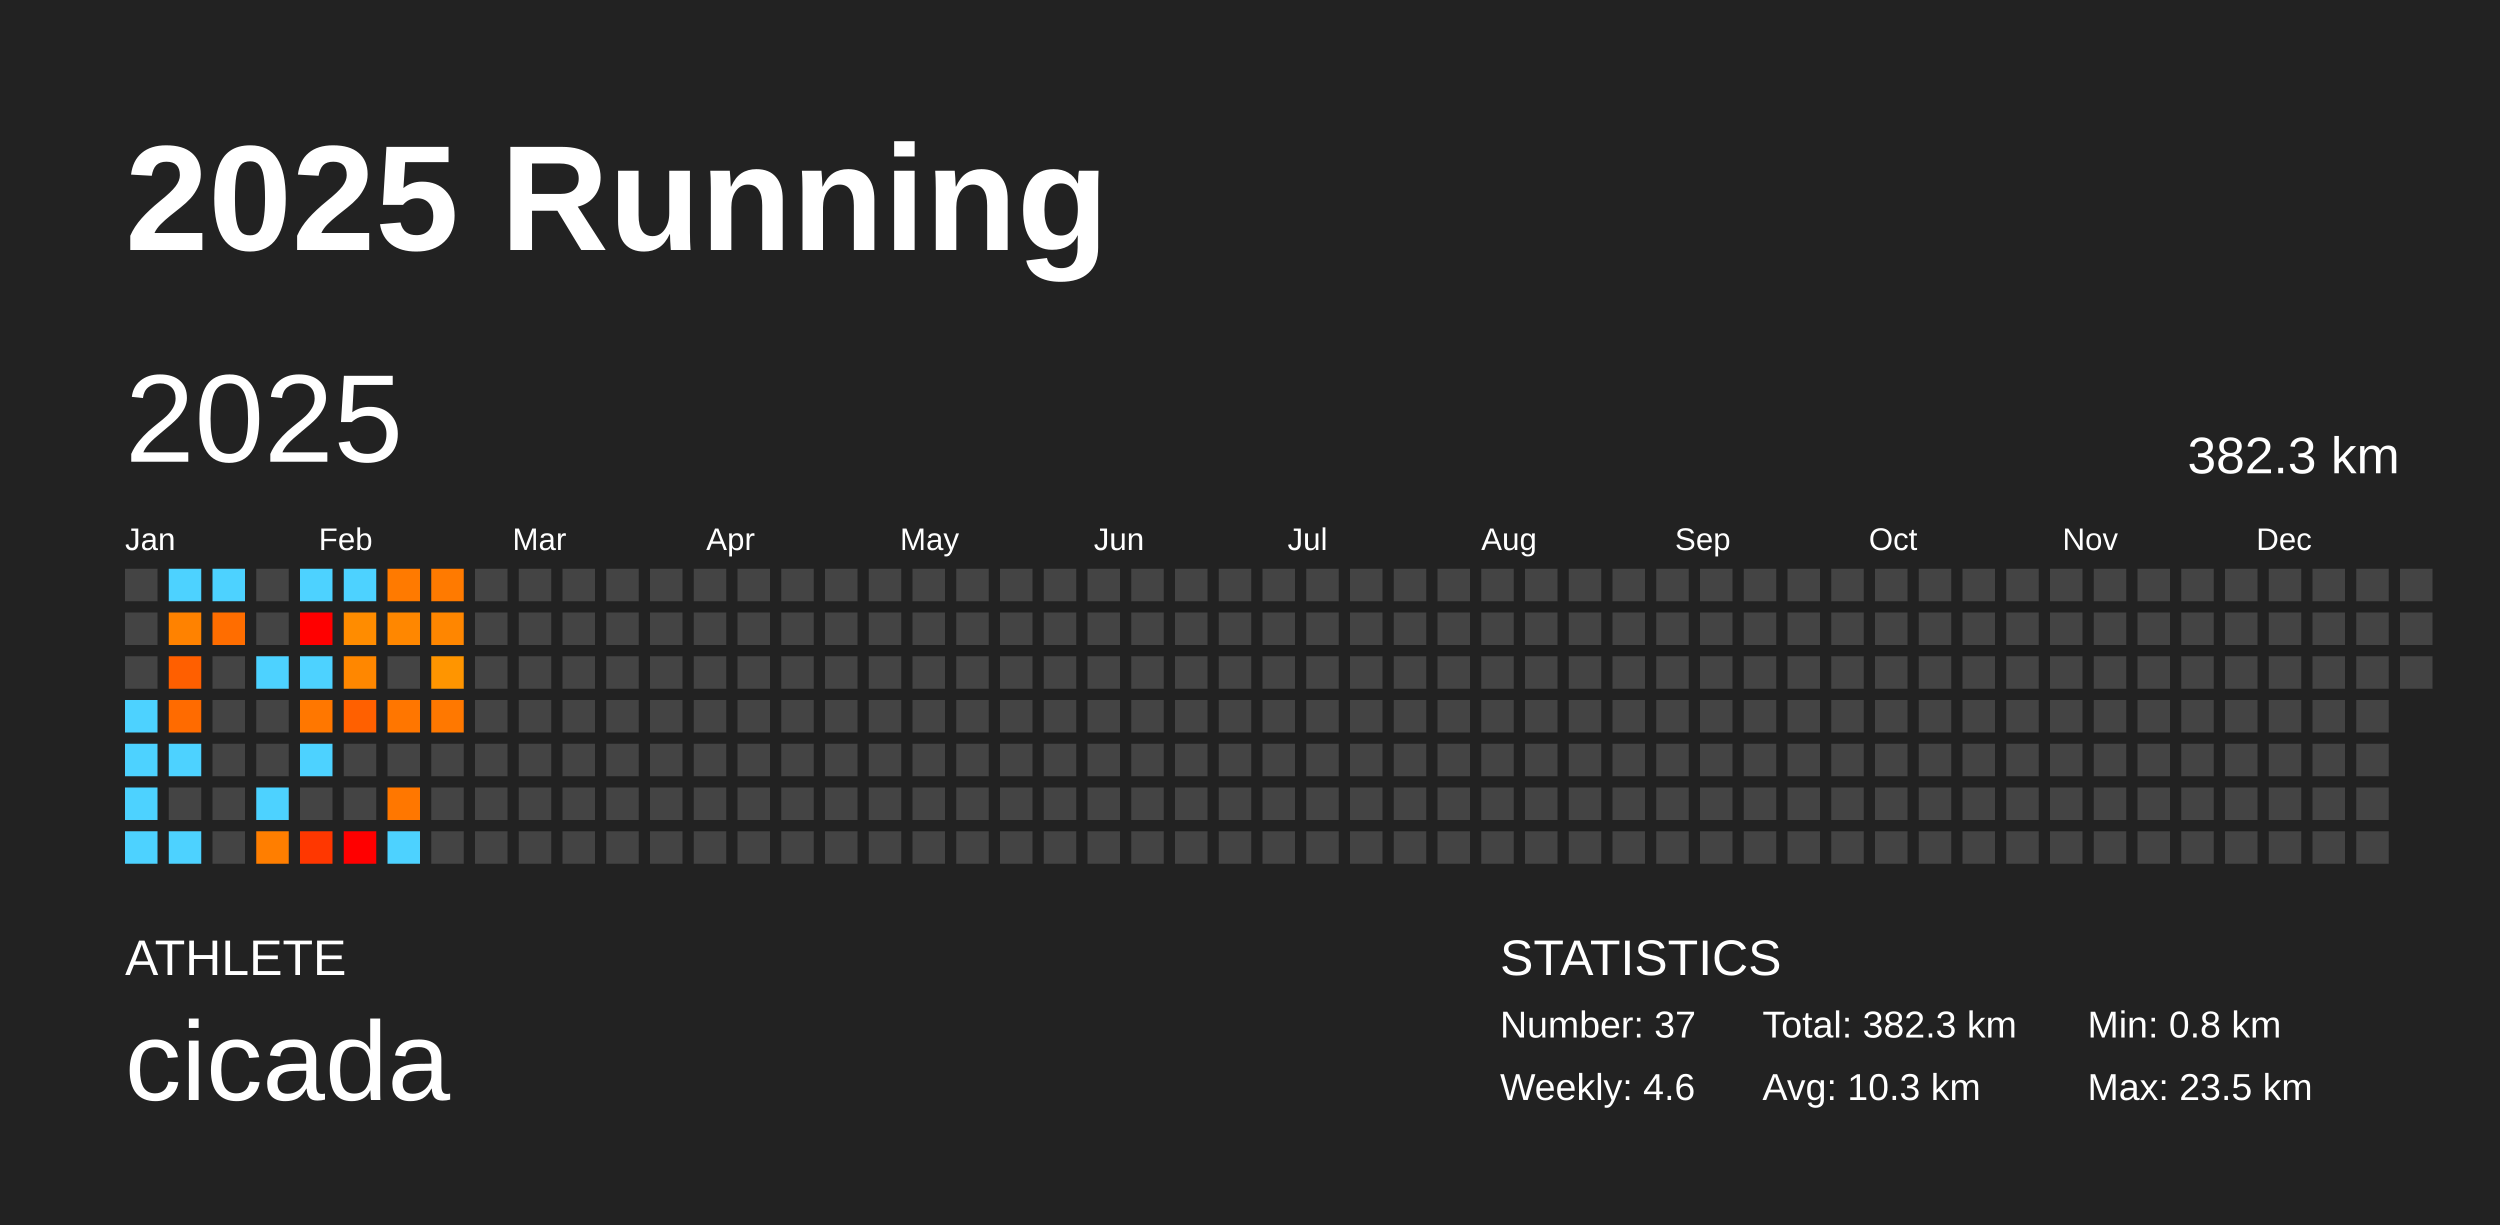
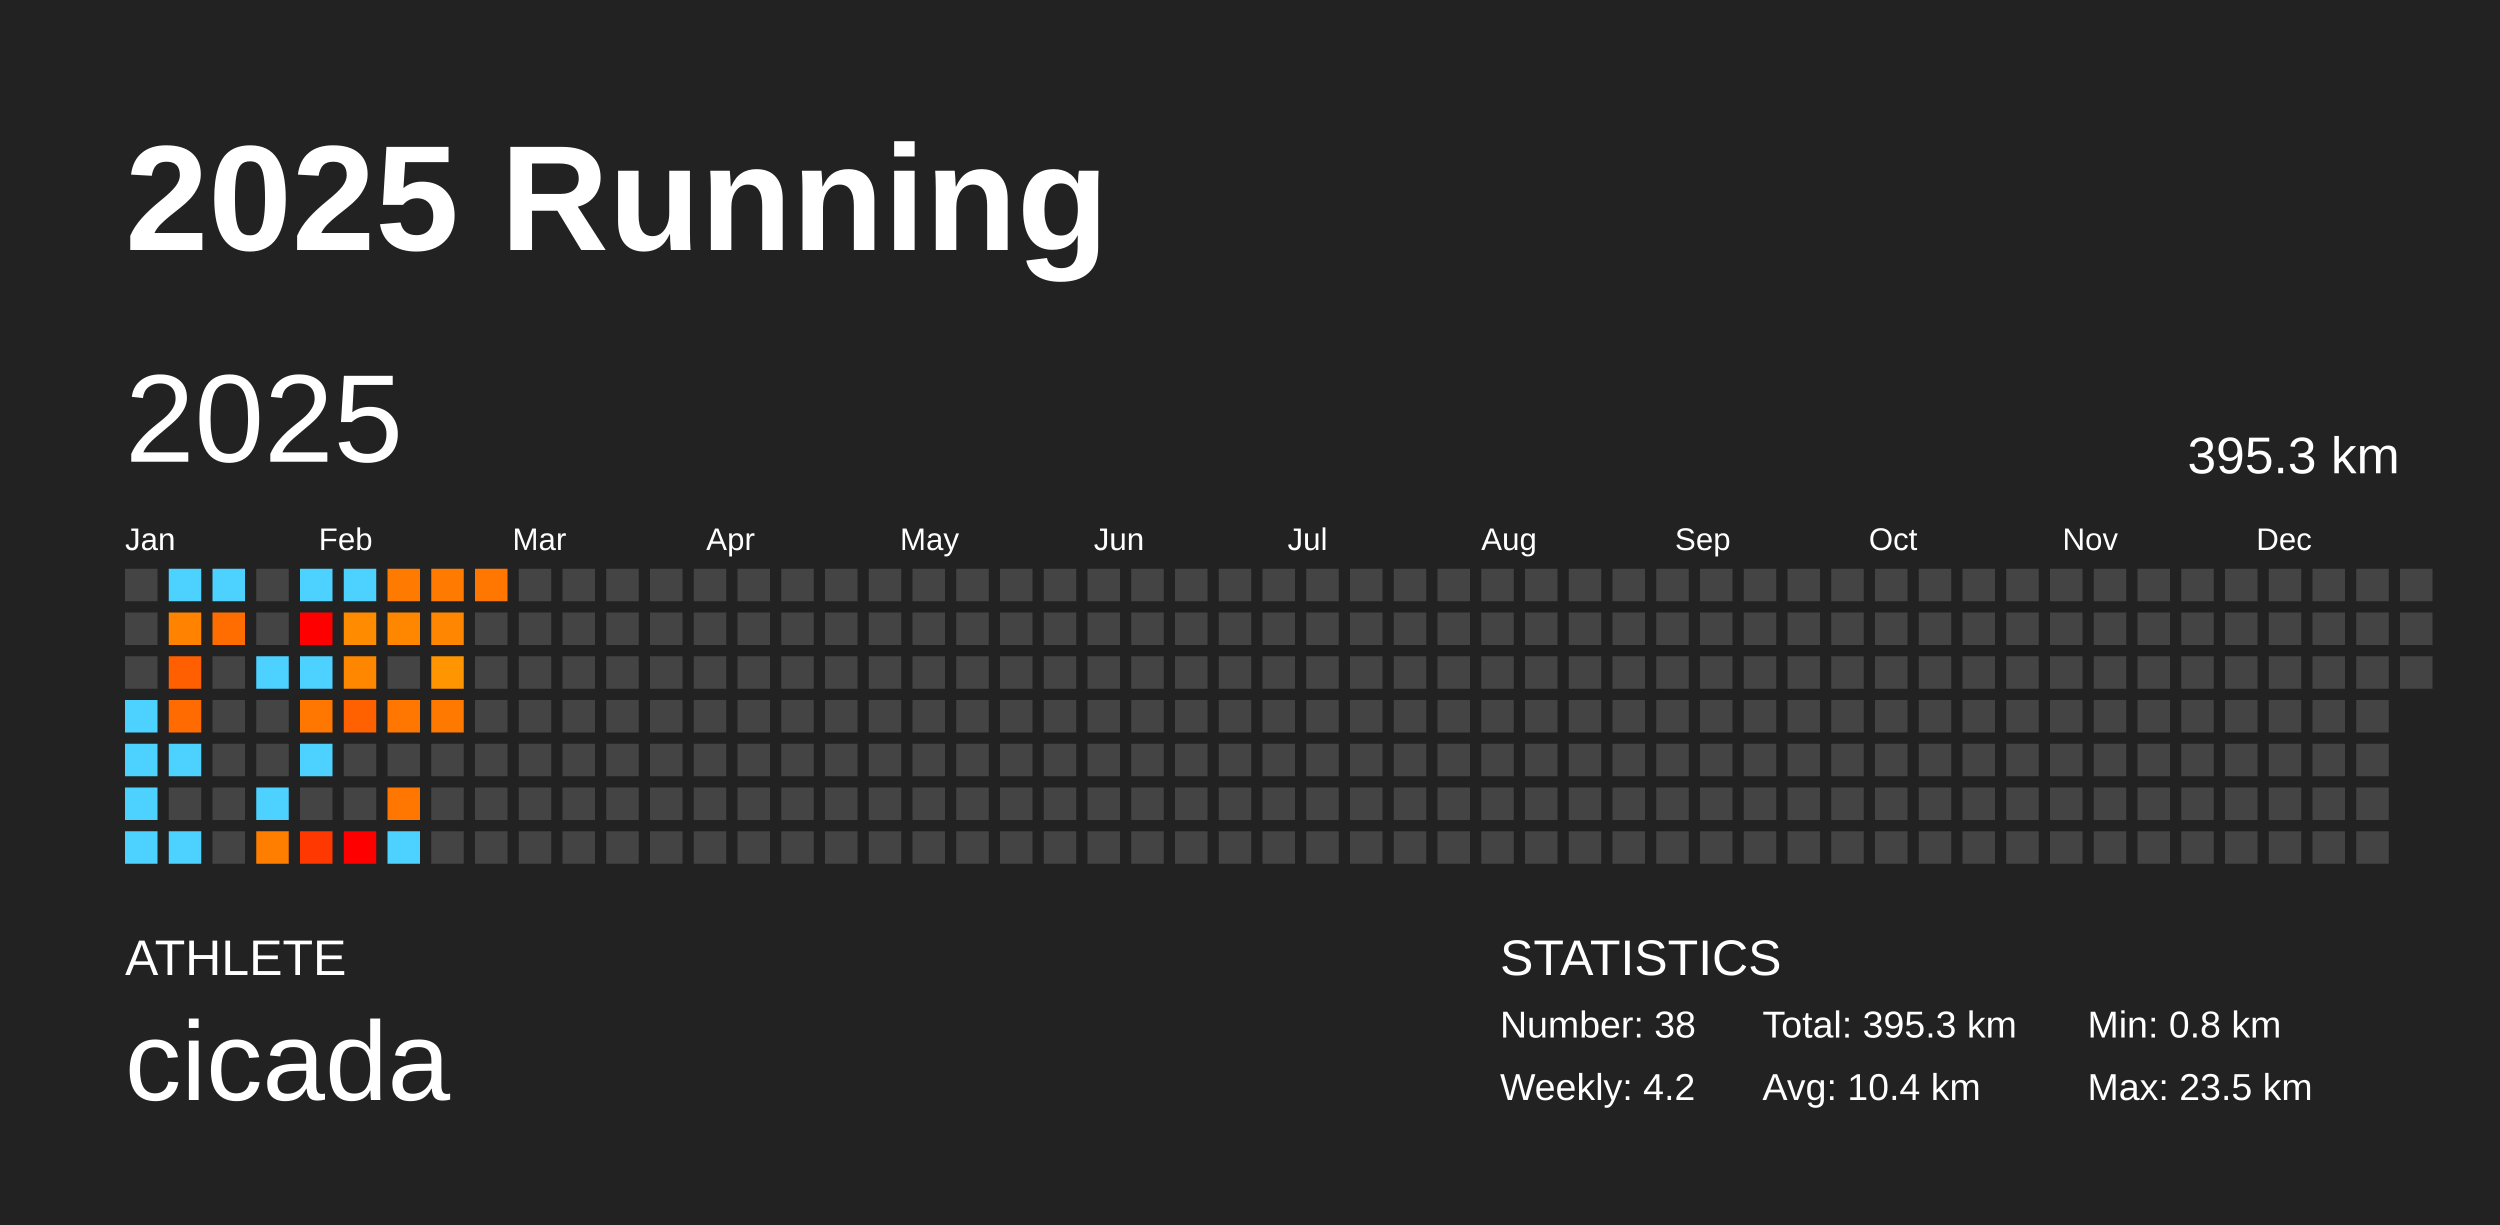
<svg xmlns="http://www.w3.org/2000/svg" baseProfile="full" height="98mm" version="1.1" viewBox="0,0,200,98" width="200mm">
  <defs />
  <rect fill="#222222" height="98" width="200" x="0" y="0" />
  <text fill="#FFFFFF" style="font-size:12px; font-family:Arial; font-weight:bold;" x="10" y="20">2025 Running</text>
  <text fill="#FFFFFF" style="font-size:4px; font-family:Arial" x="10" y="78">ATHLETE</text>
  <text fill="#FFFFFF" style="font-size:9px; font-family:Arial" x="10" y="88">cicada</text>
  <text fill="#FFFFFF" style="font-size:4px; font-family:Arial" x="120" y="78">STATISTICS</text>
-   <text fill="#FFFFFF" style="font-size:3px; font-family:Arial" x="120" y="83">Number: 37</text>
-   <text fill="#FFFFFF" style="font-size:3px; font-family:Arial" x="120" y="88">Weekly: 4.6</text>
-   <text fill="#FFFFFF" style="font-size:3px; font-family:Arial" x="141" y="83">Total: 382.3 km</text>
-   <text fill="#FFFFFF" style="font-size:3px; font-family:Arial" x="141" y="88">Avg: 10.3 km</text>
+   <text fill="#FFFFFF" style="font-size:3px; font-family:Arial" x="120" y="83">Number: 38</text>
+   <text fill="#FFFFFF" style="font-size:3px; font-family:Arial" x="120" y="88">Weekly: 4.2</text>
+   <text fill="#FFFFFF" style="font-size:3px; font-family:Arial" x="141" y="83">Total: 395.3 km</text>
+   <text fill="#FFFFFF" style="font-size:3px; font-family:Arial" x="141" y="88">Avg: 10.4 km</text>
  <text fill="#FFFFFF" style="font-size:3px; font-family:Arial" x="167" y="83">Min: 0.8 km</text>
  <text fill="#FFFFFF" style="font-size:3px; font-family:Arial" x="167" y="88">Max: 23.5 km</text>
  <text dominant-baseline="hanging" fill="#FFFFFF" style="font-size:10.0px; font-family:Arial;" x="10" y="30">2025</text>
-   <text dominant-baseline="hanging" fill="#FFFFFF" style="font-size:4.125px; font-family:Arial;" x="175" y="35">382.3 km</text>
+   <text dominant-baseline="hanging" fill="#FFFFFF" style="font-size:4.125px; font-family:Arial;" x="175" y="35">395.3 km</text>
  <text fill="#FFFFFF" style="font-size:2.5px; font-family:Arial" x="10.0" y="44">Jan</text>
  <text fill="#FFFFFF" style="font-size:2.5px; font-family:Arial" x="25.5" y="44">Feb</text>
  <text fill="#FFFFFF" style="font-size:2.5px; font-family:Arial" x="41.0" y="44">Mar</text>
  <text fill="#FFFFFF" style="font-size:2.5px; font-family:Arial" x="56.5" y="44">Apr</text>
  <text fill="#FFFFFF" style="font-size:2.5px; font-family:Arial" x="72.0" y="44">May</text>
  <text fill="#FFFFFF" style="font-size:2.5px; font-family:Arial" x="87.5" y="44">Jun</text>
  <text fill="#FFFFFF" style="font-size:2.5px; font-family:Arial" x="103.0" y="44">Jul</text>
  <text fill="#FFFFFF" style="font-size:2.5px; font-family:Arial" x="118.5" y="44">Aug</text>
  <text fill="#FFFFFF" style="font-size:2.5px; font-family:Arial" x="134.0" y="44">Sep</text>
  <text fill="#FFFFFF" style="font-size:2.5px; font-family:Arial" x="149.5" y="44">Oct</text>
  <text fill="#FFFFFF" style="font-size:2.5px; font-family:Arial" x="165.0" y="44">Nov</text>
  <text fill="#FFFFFF" style="font-size:2.5px; font-family:Arial" x="180.5" y="44">Dec</text>
  <rect fill="#444444" height="2.6" width="2.6" x="10.0" y="45.5" />
  <rect fill="#444444" height="2.6" width="2.6" x="10.0" y="49.0" />
  <rect fill="#444444" height="2.6" width="2.6" x="10.0" y="52.5" />
  <rect fill="#4dd2ff" height="2.6" width="2.6" x="10.0" y="56.0" />
  <rect fill="#4dd2ff" height="2.6" width="2.6" x="10.0" y="59.5" />
  <rect fill="#4dd2ff" height="2.6" width="2.6" x="10.0" y="63.0" />
  <rect fill="#4dd2ff" height="2.6" width="2.6" x="10.0" y="66.5" />
  <rect fill="#4dd2ff" height="2.6" width="2.6" x="13.5" y="45.5" />
  <rect fill="#ff8200" height="2.6" width="2.6" x="13.5" y="49.0" />
  <rect fill="#ff5f00" height="2.6" width="2.6" x="13.5" y="52.5" />
  <rect fill="#ff6b00" height="2.6" width="2.6" x="13.5" y="56.0" />
  <rect fill="#4dd2ff" height="2.6" width="2.6" x="13.5" y="59.5" />
  <rect fill="#444444" height="2.6" width="2.6" x="13.5" y="63.0" />
  <rect fill="#4dd2ff" height="2.6" width="2.6" x="13.5" y="66.5" />
  <rect fill="#4dd2ff" height="2.6" width="2.6" x="17.0" y="45.5" />
  <rect fill="#ff6d00" height="2.6" width="2.6" x="17.0" y="49.0" />
  <rect fill="#444444" height="2.6" width="2.6" x="17.0" y="52.5" />
  <rect fill="#444444" height="2.6" width="2.6" x="17.0" y="56.0" />
  <rect fill="#444444" height="2.6" width="2.6" x="17.0" y="59.5" />
  <rect fill="#444444" height="2.6" width="2.6" x="17.0" y="63.0" />
  <rect fill="#444444" height="2.6" width="2.6" x="17.0" y="66.5" />
  <rect fill="#444444" height="2.6" width="2.6" x="20.5" y="45.5" />
  <rect fill="#444444" height="2.6" width="2.6" x="20.5" y="49.0" />
  <rect fill="#4dd2ff" height="2.6" width="2.6" x="20.5" y="52.5" />
  <rect fill="#444444" height="2.6" width="2.6" x="20.5" y="56.0" />
  <rect fill="#444444" height="2.6" width="2.6" x="20.5" y="59.5" />
  <rect fill="#4dd2ff" height="2.6" width="2.6" x="20.5" y="63.0" />
  <rect fill="#ff7e00" height="2.6" width="2.6" x="20.5" y="66.5" />
  <rect fill="#4dd2ff" height="2.6" width="2.6" x="24.0" y="45.5" />
  <rect fill="red" height="2.6" width="2.6" x="24.0" y="49.0" />
  <rect fill="#4dd2ff" height="2.6" width="2.6" x="24.0" y="52.5" />
  <rect fill="#ff7700" height="2.6" width="2.6" x="24.0" y="56.0" />
  <rect fill="#4dd2ff" height="2.6" width="2.6" x="24.0" y="59.5" />
  <rect fill="#444444" height="2.6" width="2.6" x="24.0" y="63.0" />
  <rect fill="#ff3700" height="2.6" width="2.6" x="24.0" y="66.5" />
  <rect fill="#4dd2ff" height="2.6" width="2.6" x="27.5" y="45.5" />
  <rect fill="#ff8c00" height="2.6" width="2.6" x="27.5" y="49.0" />
  <rect fill="#ff8700" height="2.6" width="2.6" x="27.5" y="52.5" />
  <rect fill="#ff6000" height="2.6" width="2.6" x="27.5" y="56.0" />
  <rect fill="#444444" height="2.6" width="2.6" x="27.5" y="59.5" />
  <rect fill="#444444" height="2.6" width="2.6" x="27.5" y="63.0" />
  <rect fill="red" height="2.6" width="2.6" x="27.5" y="66.5" />
  <rect fill="#ff7a00" height="2.6" width="2.6" x="31.0" y="45.5" />
  <rect fill="#ff8700" height="2.6" width="2.6" x="31.0" y="49.0" />
  <rect fill="#444444" height="2.6" width="2.6" x="31.0" y="52.5" />
  <rect fill="#ff7600" height="2.6" width="2.6" x="31.0" y="56.0" />
  <rect fill="#444444" height="2.6" width="2.6" x="31.0" y="59.5" />
  <rect fill="#ff7700" height="2.6" width="2.6" x="31.0" y="63.0" />
  <rect fill="#4dd2ff" height="2.6" width="2.6" x="31.0" y="66.5" />
  <rect fill="#ff7a00" height="2.6" width="2.6" x="34.5" y="45.5" />
  <rect fill="#ff8600" height="2.6" width="2.6" x="34.5" y="49.0" />
  <rect fill="#ff9500" height="2.6" width="2.6" x="34.5" y="52.5" />
  <rect fill="#ff7800" height="2.6" width="2.6" x="34.5" y="56.0" />
  <rect fill="#444444" height="2.6" width="2.6" x="34.5" y="59.5" />
  <rect fill="#444444" height="2.6" width="2.6" x="34.5" y="63.0" />
  <rect fill="#444444" height="2.6" width="2.6" x="34.5" y="66.5" />
-   <rect fill="#444444" height="2.6" width="2.6" x="38.0" y="45.5" />
+   <rect fill="#ff7600" height="2.6" width="2.6" x="38.0" y="45.5" />
  <rect fill="#444444" height="2.6" width="2.6" x="38.0" y="49.0" />
  <rect fill="#444444" height="2.6" width="2.6" x="38.0" y="52.5" />
  <rect fill="#444444" height="2.6" width="2.6" x="38.0" y="56.0" />
  <rect fill="#444444" height="2.6" width="2.6" x="38.0" y="59.5" />
  <rect fill="#444444" height="2.6" width="2.6" x="38.0" y="63.0" />
  <rect fill="#444444" height="2.6" width="2.6" x="38.0" y="66.5" />
  <rect fill="#444444" height="2.6" width="2.6" x="41.5" y="45.5" />
  <rect fill="#444444" height="2.6" width="2.6" x="41.5" y="49.0" />
  <rect fill="#444444" height="2.6" width="2.6" x="41.5" y="52.5" />
  <rect fill="#444444" height="2.6" width="2.6" x="41.5" y="56.0" />
  <rect fill="#444444" height="2.6" width="2.6" x="41.5" y="59.5" />
  <rect fill="#444444" height="2.6" width="2.6" x="41.5" y="63.0" />
  <rect fill="#444444" height="2.6" width="2.6" x="41.5" y="66.5" />
  <rect fill="#444444" height="2.6" width="2.6" x="45.0" y="45.5" />
  <rect fill="#444444" height="2.6" width="2.6" x="45.0" y="49.0" />
  <rect fill="#444444" height="2.6" width="2.6" x="45.0" y="52.5" />
  <rect fill="#444444" height="2.6" width="2.6" x="45.0" y="56.0" />
  <rect fill="#444444" height="2.6" width="2.6" x="45.0" y="59.5" />
  <rect fill="#444444" height="2.6" width="2.6" x="45.0" y="63.0" />
  <rect fill="#444444" height="2.6" width="2.6" x="45.0" y="66.5" />
  <rect fill="#444444" height="2.6" width="2.6" x="48.5" y="45.5" />
  <rect fill="#444444" height="2.6" width="2.6" x="48.5" y="49.0" />
  <rect fill="#444444" height="2.6" width="2.6" x="48.5" y="52.5" />
  <rect fill="#444444" height="2.6" width="2.6" x="48.5" y="56.0" />
  <rect fill="#444444" height="2.6" width="2.6" x="48.5" y="59.5" />
  <rect fill="#444444" height="2.6" width="2.6" x="48.5" y="63.0" />
  <rect fill="#444444" height="2.6" width="2.6" x="48.5" y="66.5" />
  <rect fill="#444444" height="2.6" width="2.6" x="52.0" y="45.5" />
  <rect fill="#444444" height="2.6" width="2.6" x="52.0" y="49.0" />
  <rect fill="#444444" height="2.6" width="2.6" x="52.0" y="52.5" />
  <rect fill="#444444" height="2.6" width="2.6" x="52.0" y="56.0" />
  <rect fill="#444444" height="2.6" width="2.6" x="52.0" y="59.5" />
  <rect fill="#444444" height="2.6" width="2.6" x="52.0" y="63.0" />
  <rect fill="#444444" height="2.6" width="2.6" x="52.0" y="66.5" />
  <rect fill="#444444" height="2.6" width="2.6" x="55.5" y="45.5" />
  <rect fill="#444444" height="2.6" width="2.6" x="55.5" y="49.0" />
  <rect fill="#444444" height="2.6" width="2.6" x="55.5" y="52.5" />
  <rect fill="#444444" height="2.6" width="2.6" x="55.5" y="56.0" />
  <rect fill="#444444" height="2.6" width="2.6" x="55.5" y="59.5" />
  <rect fill="#444444" height="2.6" width="2.6" x="55.5" y="63.0" />
  <rect fill="#444444" height="2.6" width="2.6" x="55.5" y="66.5" />
  <rect fill="#444444" height="2.6" width="2.6" x="59.0" y="45.5" />
  <rect fill="#444444" height="2.6" width="2.6" x="59.0" y="49.0" />
  <rect fill="#444444" height="2.6" width="2.6" x="59.0" y="52.5" />
  <rect fill="#444444" height="2.6" width="2.6" x="59.0" y="56.0" />
  <rect fill="#444444" height="2.6" width="2.6" x="59.0" y="59.5" />
  <rect fill="#444444" height="2.6" width="2.6" x="59.0" y="63.0" />
  <rect fill="#444444" height="2.6" width="2.6" x="59.0" y="66.5" />
  <rect fill="#444444" height="2.6" width="2.6" x="62.5" y="45.5" />
  <rect fill="#444444" height="2.6" width="2.6" x="62.5" y="49.0" />
  <rect fill="#444444" height="2.6" width="2.6" x="62.5" y="52.5" />
  <rect fill="#444444" height="2.6" width="2.6" x="62.5" y="56.0" />
  <rect fill="#444444" height="2.6" width="2.6" x="62.5" y="59.5" />
  <rect fill="#444444" height="2.6" width="2.6" x="62.5" y="63.0" />
  <rect fill="#444444" height="2.6" width="2.6" x="62.5" y="66.5" />
  <rect fill="#444444" height="2.6" width="2.6" x="66.0" y="45.5" />
  <rect fill="#444444" height="2.6" width="2.6" x="66.0" y="49.0" />
  <rect fill="#444444" height="2.6" width="2.6" x="66.0" y="52.5" />
  <rect fill="#444444" height="2.6" width="2.6" x="66.0" y="56.0" />
  <rect fill="#444444" height="2.6" width="2.6" x="66.0" y="59.5" />
  <rect fill="#444444" height="2.6" width="2.6" x="66.0" y="63.0" />
  <rect fill="#444444" height="2.6" width="2.6" x="66.0" y="66.5" />
  <rect fill="#444444" height="2.6" width="2.6" x="69.5" y="45.5" />
  <rect fill="#444444" height="2.6" width="2.6" x="69.5" y="49.0" />
  <rect fill="#444444" height="2.6" width="2.6" x="69.5" y="52.5" />
  <rect fill="#444444" height="2.6" width="2.6" x="69.5" y="56.0" />
  <rect fill="#444444" height="2.6" width="2.6" x="69.5" y="59.5" />
  <rect fill="#444444" height="2.6" width="2.6" x="69.5" y="63.0" />
  <rect fill="#444444" height="2.6" width="2.6" x="69.5" y="66.5" />
  <rect fill="#444444" height="2.6" width="2.6" x="73.0" y="45.5" />
  <rect fill="#444444" height="2.6" width="2.6" x="73.0" y="49.0" />
  <rect fill="#444444" height="2.6" width="2.6" x="73.0" y="52.5" />
  <rect fill="#444444" height="2.6" width="2.6" x="73.0" y="56.0" />
  <rect fill="#444444" height="2.6" width="2.6" x="73.0" y="59.5" />
  <rect fill="#444444" height="2.6" width="2.6" x="73.0" y="63.0" />
  <rect fill="#444444" height="2.6" width="2.6" x="73.0" y="66.5" />
  <rect fill="#444444" height="2.6" width="2.6" x="76.5" y="45.5" />
  <rect fill="#444444" height="2.6" width="2.6" x="76.5" y="49.0" />
  <rect fill="#444444" height="2.6" width="2.6" x="76.5" y="52.5" />
  <rect fill="#444444" height="2.6" width="2.6" x="76.5" y="56.0" />
  <rect fill="#444444" height="2.6" width="2.6" x="76.5" y="59.5" />
  <rect fill="#444444" height="2.6" width="2.6" x="76.5" y="63.0" />
  <rect fill="#444444" height="2.6" width="2.6" x="76.5" y="66.5" />
  <rect fill="#444444" height="2.6" width="2.6" x="80.0" y="45.5" />
  <rect fill="#444444" height="2.6" width="2.6" x="80.0" y="49.0" />
  <rect fill="#444444" height="2.6" width="2.6" x="80.0" y="52.5" />
  <rect fill="#444444" height="2.6" width="2.6" x="80.0" y="56.0" />
  <rect fill="#444444" height="2.6" width="2.6" x="80.0" y="59.5" />
  <rect fill="#444444" height="2.6" width="2.6" x="80.0" y="63.0" />
  <rect fill="#444444" height="2.6" width="2.6" x="80.0" y="66.5" />
  <rect fill="#444444" height="2.6" width="2.6" x="83.5" y="45.5" />
  <rect fill="#444444" height="2.6" width="2.6" x="83.5" y="49.0" />
  <rect fill="#444444" height="2.6" width="2.6" x="83.5" y="52.5" />
  <rect fill="#444444" height="2.6" width="2.6" x="83.5" y="56.0" />
  <rect fill="#444444" height="2.6" width="2.6" x="83.5" y="59.5" />
  <rect fill="#444444" height="2.6" width="2.6" x="83.5" y="63.0" />
  <rect fill="#444444" height="2.6" width="2.6" x="83.5" y="66.5" />
  <rect fill="#444444" height="2.6" width="2.6" x="87.0" y="45.5" />
  <rect fill="#444444" height="2.6" width="2.6" x="87.0" y="49.0" />
  <rect fill="#444444" height="2.6" width="2.6" x="87.0" y="52.5" />
  <rect fill="#444444" height="2.6" width="2.6" x="87.0" y="56.0" />
  <rect fill="#444444" height="2.6" width="2.6" x="87.0" y="59.5" />
  <rect fill="#444444" height="2.6" width="2.6" x="87.0" y="63.0" />
  <rect fill="#444444" height="2.6" width="2.6" x="87.0" y="66.5" />
  <rect fill="#444444" height="2.6" width="2.6" x="90.5" y="45.5" />
  <rect fill="#444444" height="2.6" width="2.6" x="90.5" y="49.0" />
  <rect fill="#444444" height="2.6" width="2.6" x="90.5" y="52.5" />
  <rect fill="#444444" height="2.6" width="2.6" x="90.5" y="56.0" />
  <rect fill="#444444" height="2.6" width="2.6" x="90.5" y="59.5" />
  <rect fill="#444444" height="2.6" width="2.6" x="90.5" y="63.0" />
  <rect fill="#444444" height="2.6" width="2.6" x="90.5" y="66.5" />
  <rect fill="#444444" height="2.6" width="2.6" x="94.0" y="45.5" />
  <rect fill="#444444" height="2.6" width="2.6" x="94.0" y="49.0" />
  <rect fill="#444444" height="2.6" width="2.6" x="94.0" y="52.5" />
  <rect fill="#444444" height="2.6" width="2.6" x="94.0" y="56.0" />
  <rect fill="#444444" height="2.6" width="2.6" x="94.0" y="59.5" />
  <rect fill="#444444" height="2.6" width="2.6" x="94.0" y="63.0" />
  <rect fill="#444444" height="2.6" width="2.6" x="94.0" y="66.5" />
  <rect fill="#444444" height="2.6" width="2.6" x="97.5" y="45.5" />
  <rect fill="#444444" height="2.6" width="2.6" x="97.5" y="49.0" />
  <rect fill="#444444" height="2.6" width="2.6" x="97.5" y="52.5" />
  <rect fill="#444444" height="2.6" width="2.6" x="97.5" y="56.0" />
  <rect fill="#444444" height="2.6" width="2.6" x="97.5" y="59.5" />
  <rect fill="#444444" height="2.6" width="2.6" x="97.5" y="63.0" />
  <rect fill="#444444" height="2.6" width="2.6" x="97.5" y="66.5" />
  <rect fill="#444444" height="2.6" width="2.6" x="101.0" y="45.5" />
  <rect fill="#444444" height="2.6" width="2.6" x="101.0" y="49.0" />
  <rect fill="#444444" height="2.6" width="2.6" x="101.0" y="52.5" />
  <rect fill="#444444" height="2.6" width="2.6" x="101.0" y="56.0" />
  <rect fill="#444444" height="2.6" width="2.6" x="101.0" y="59.5" />
  <rect fill="#444444" height="2.6" width="2.6" x="101.0" y="63.0" />
  <rect fill="#444444" height="2.6" width="2.6" x="101.0" y="66.5" />
  <rect fill="#444444" height="2.6" width="2.6" x="104.5" y="45.5" />
  <rect fill="#444444" height="2.6" width="2.6" x="104.5" y="49.0" />
  <rect fill="#444444" height="2.6" width="2.6" x="104.5" y="52.5" />
  <rect fill="#444444" height="2.6" width="2.6" x="104.5" y="56.0" />
  <rect fill="#444444" height="2.6" width="2.6" x="104.5" y="59.5" />
  <rect fill="#444444" height="2.6" width="2.6" x="104.5" y="63.0" />
  <rect fill="#444444" height="2.6" width="2.6" x="104.5" y="66.5" />
  <rect fill="#444444" height="2.6" width="2.6" x="108.0" y="45.5" />
  <rect fill="#444444" height="2.6" width="2.6" x="108.0" y="49.0" />
  <rect fill="#444444" height="2.6" width="2.6" x="108.0" y="52.5" />
  <rect fill="#444444" height="2.6" width="2.6" x="108.0" y="56.0" />
  <rect fill="#444444" height="2.6" width="2.6" x="108.0" y="59.5" />
  <rect fill="#444444" height="2.6" width="2.6" x="108.0" y="63.0" />
  <rect fill="#444444" height="2.6" width="2.6" x="108.0" y="66.5" />
  <rect fill="#444444" height="2.6" width="2.6" x="111.5" y="45.5" />
  <rect fill="#444444" height="2.6" width="2.6" x="111.5" y="49.0" />
  <rect fill="#444444" height="2.6" width="2.6" x="111.5" y="52.5" />
  <rect fill="#444444" height="2.6" width="2.6" x="111.5" y="56.0" />
  <rect fill="#444444" height="2.6" width="2.6" x="111.5" y="59.5" />
  <rect fill="#444444" height="2.6" width="2.6" x="111.5" y="63.0" />
  <rect fill="#444444" height="2.6" width="2.6" x="111.5" y="66.5" />
  <rect fill="#444444" height="2.6" width="2.6" x="115.0" y="45.5" />
  <rect fill="#444444" height="2.6" width="2.6" x="115.0" y="49.0" />
  <rect fill="#444444" height="2.6" width="2.6" x="115.0" y="52.5" />
  <rect fill="#444444" height="2.6" width="2.6" x="115.0" y="56.0" />
  <rect fill="#444444" height="2.6" width="2.6" x="115.0" y="59.5" />
  <rect fill="#444444" height="2.6" width="2.6" x="115.0" y="63.0" />
  <rect fill="#444444" height="2.6" width="2.6" x="115.0" y="66.5" />
  <rect fill="#444444" height="2.6" width="2.6" x="118.5" y="45.5" />
  <rect fill="#444444" height="2.6" width="2.6" x="118.5" y="49.0" />
  <rect fill="#444444" height="2.6" width="2.6" x="118.5" y="52.5" />
  <rect fill="#444444" height="2.6" width="2.6" x="118.5" y="56.0" />
  <rect fill="#444444" height="2.6" width="2.6" x="118.5" y="59.5" />
  <rect fill="#444444" height="2.6" width="2.6" x="118.5" y="63.0" />
  <rect fill="#444444" height="2.6" width="2.6" x="118.5" y="66.5" />
  <rect fill="#444444" height="2.6" width="2.6" x="122.0" y="45.5" />
  <rect fill="#444444" height="2.6" width="2.6" x="122.0" y="49.0" />
  <rect fill="#444444" height="2.6" width="2.6" x="122.0" y="52.5" />
  <rect fill="#444444" height="2.6" width="2.6" x="122.0" y="56.0" />
  <rect fill="#444444" height="2.6" width="2.6" x="122.0" y="59.5" />
  <rect fill="#444444" height="2.6" width="2.6" x="122.0" y="63.0" />
  <rect fill="#444444" height="2.6" width="2.6" x="122.0" y="66.5" />
  <rect fill="#444444" height="2.6" width="2.6" x="125.5" y="45.5" />
  <rect fill="#444444" height="2.6" width="2.6" x="125.5" y="49.0" />
  <rect fill="#444444" height="2.6" width="2.6" x="125.5" y="52.5" />
  <rect fill="#444444" height="2.6" width="2.6" x="125.5" y="56.0" />
  <rect fill="#444444" height="2.6" width="2.6" x="125.5" y="59.5" />
  <rect fill="#444444" height="2.6" width="2.6" x="125.5" y="63.0" />
  <rect fill="#444444" height="2.6" width="2.6" x="125.5" y="66.5" />
  <rect fill="#444444" height="2.6" width="2.6" x="129.0" y="45.5" />
  <rect fill="#444444" height="2.6" width="2.6" x="129.0" y="49.0" />
  <rect fill="#444444" height="2.6" width="2.6" x="129.0" y="52.5" />
  <rect fill="#444444" height="2.6" width="2.6" x="129.0" y="56.0" />
  <rect fill="#444444" height="2.6" width="2.6" x="129.0" y="59.5" />
  <rect fill="#444444" height="2.6" width="2.6" x="129.0" y="63.0" />
  <rect fill="#444444" height="2.6" width="2.6" x="129.0" y="66.5" />
  <rect fill="#444444" height="2.6" width="2.6" x="132.5" y="45.5" />
  <rect fill="#444444" height="2.6" width="2.6" x="132.5" y="49.0" />
  <rect fill="#444444" height="2.6" width="2.6" x="132.5" y="52.5" />
  <rect fill="#444444" height="2.6" width="2.6" x="132.5" y="56.0" />
  <rect fill="#444444" height="2.6" width="2.6" x="132.5" y="59.5" />
  <rect fill="#444444" height="2.6" width="2.6" x="132.5" y="63.0" />
  <rect fill="#444444" height="2.6" width="2.6" x="132.5" y="66.5" />
  <rect fill="#444444" height="2.6" width="2.6" x="136.0" y="45.5" />
  <rect fill="#444444" height="2.6" width="2.6" x="136.0" y="49.0" />
  <rect fill="#444444" height="2.6" width="2.6" x="136.0" y="52.5" />
  <rect fill="#444444" height="2.6" width="2.6" x="136.0" y="56.0" />
  <rect fill="#444444" height="2.6" width="2.6" x="136.0" y="59.5" />
  <rect fill="#444444" height="2.6" width="2.6" x="136.0" y="63.0" />
  <rect fill="#444444" height="2.6" width="2.6" x="136.0" y="66.5" />
  <rect fill="#444444" height="2.6" width="2.6" x="139.5" y="45.5" />
  <rect fill="#444444" height="2.6" width="2.6" x="139.5" y="49.0" />
  <rect fill="#444444" height="2.6" width="2.6" x="139.5" y="52.5" />
  <rect fill="#444444" height="2.6" width="2.6" x="139.5" y="56.0" />
  <rect fill="#444444" height="2.6" width="2.6" x="139.5" y="59.5" />
  <rect fill="#444444" height="2.6" width="2.6" x="139.5" y="63.0" />
  <rect fill="#444444" height="2.6" width="2.6" x="139.5" y="66.5" />
  <rect fill="#444444" height="2.6" width="2.6" x="143.0" y="45.5" />
  <rect fill="#444444" height="2.6" width="2.6" x="143.0" y="49.0" />
  <rect fill="#444444" height="2.6" width="2.6" x="143.0" y="52.5" />
  <rect fill="#444444" height="2.6" width="2.6" x="143.0" y="56.0" />
  <rect fill="#444444" height="2.6" width="2.6" x="143.0" y="59.5" />
  <rect fill="#444444" height="2.6" width="2.6" x="143.0" y="63.0" />
  <rect fill="#444444" height="2.6" width="2.6" x="143.0" y="66.5" />
  <rect fill="#444444" height="2.6" width="2.6" x="146.5" y="45.5" />
  <rect fill="#444444" height="2.6" width="2.6" x="146.5" y="49.0" />
  <rect fill="#444444" height="2.6" width="2.6" x="146.5" y="52.5" />
  <rect fill="#444444" height="2.6" width="2.6" x="146.5" y="56.0" />
  <rect fill="#444444" height="2.6" width="2.6" x="146.5" y="59.5" />
  <rect fill="#444444" height="2.6" width="2.6" x="146.5" y="63.0" />
  <rect fill="#444444" height="2.6" width="2.6" x="146.5" y="66.5" />
  <rect fill="#444444" height="2.6" width="2.6" x="150.0" y="45.5" />
  <rect fill="#444444" height="2.6" width="2.6" x="150.0" y="49.0" />
  <rect fill="#444444" height="2.6" width="2.6" x="150.0" y="52.5" />
  <rect fill="#444444" height="2.6" width="2.6" x="150.0" y="56.0" />
  <rect fill="#444444" height="2.6" width="2.6" x="150.0" y="59.5" />
  <rect fill="#444444" height="2.6" width="2.6" x="150.0" y="63.0" />
  <rect fill="#444444" height="2.6" width="2.6" x="150.0" y="66.5" />
  <rect fill="#444444" height="2.6" width="2.6" x="153.5" y="45.5" />
  <rect fill="#444444" height="2.6" width="2.6" x="153.5" y="49.0" />
  <rect fill="#444444" height="2.6" width="2.6" x="153.5" y="52.5" />
  <rect fill="#444444" height="2.6" width="2.6" x="153.5" y="56.0" />
  <rect fill="#444444" height="2.6" width="2.6" x="153.5" y="59.5" />
  <rect fill="#444444" height="2.6" width="2.6" x="153.5" y="63.0" />
  <rect fill="#444444" height="2.6" width="2.6" x="153.5" y="66.5" />
  <rect fill="#444444" height="2.6" width="2.6" x="157.0" y="45.5" />
  <rect fill="#444444" height="2.6" width="2.6" x="157.0" y="49.0" />
  <rect fill="#444444" height="2.6" width="2.6" x="157.0" y="52.5" />
  <rect fill="#444444" height="2.6" width="2.6" x="157.0" y="56.0" />
  <rect fill="#444444" height="2.6" width="2.6" x="157.0" y="59.5" />
  <rect fill="#444444" height="2.6" width="2.6" x="157.0" y="63.0" />
  <rect fill="#444444" height="2.6" width="2.6" x="157.0" y="66.5" />
  <rect fill="#444444" height="2.6" width="2.6" x="160.5" y="45.5" />
  <rect fill="#444444" height="2.6" width="2.6" x="160.5" y="49.0" />
  <rect fill="#444444" height="2.6" width="2.6" x="160.5" y="52.5" />
  <rect fill="#444444" height="2.6" width="2.6" x="160.5" y="56.0" />
  <rect fill="#444444" height="2.6" width="2.6" x="160.5" y="59.5" />
  <rect fill="#444444" height="2.6" width="2.6" x="160.5" y="63.0" />
  <rect fill="#444444" height="2.6" width="2.6" x="160.5" y="66.5" />
  <rect fill="#444444" height="2.6" width="2.6" x="164.0" y="45.5" />
  <rect fill="#444444" height="2.6" width="2.6" x="164.0" y="49.0" />
  <rect fill="#444444" height="2.6" width="2.6" x="164.0" y="52.5" />
  <rect fill="#444444" height="2.6" width="2.6" x="164.0" y="56.0" />
  <rect fill="#444444" height="2.6" width="2.6" x="164.0" y="59.5" />
  <rect fill="#444444" height="2.6" width="2.6" x="164.0" y="63.0" />
  <rect fill="#444444" height="2.6" width="2.6" x="164.0" y="66.5" />
  <rect fill="#444444" height="2.6" width="2.6" x="167.5" y="45.5" />
  <rect fill="#444444" height="2.6" width="2.6" x="167.5" y="49.0" />
  <rect fill="#444444" height="2.6" width="2.6" x="167.5" y="52.5" />
  <rect fill="#444444" height="2.6" width="2.6" x="167.5" y="56.0" />
  <rect fill="#444444" height="2.6" width="2.6" x="167.5" y="59.5" />
  <rect fill="#444444" height="2.6" width="2.6" x="167.5" y="63.0" />
  <rect fill="#444444" height="2.6" width="2.6" x="167.5" y="66.5" />
  <rect fill="#444444" height="2.6" width="2.6" x="171.0" y="45.5" />
  <rect fill="#444444" height="2.6" width="2.6" x="171.0" y="49.0" />
  <rect fill="#444444" height="2.6" width="2.6" x="171.0" y="52.5" />
  <rect fill="#444444" height="2.6" width="2.6" x="171.0" y="56.0" />
  <rect fill="#444444" height="2.6" width="2.6" x="171.0" y="59.5" />
  <rect fill="#444444" height="2.6" width="2.6" x="171.0" y="63.0" />
  <rect fill="#444444" height="2.6" width="2.6" x="171.0" y="66.5" />
  <rect fill="#444444" height="2.6" width="2.6" x="174.5" y="45.5" />
  <rect fill="#444444" height="2.6" width="2.6" x="174.5" y="49.0" />
  <rect fill="#444444" height="2.6" width="2.6" x="174.5" y="52.5" />
  <rect fill="#444444" height="2.6" width="2.6" x="174.5" y="56.0" />
  <rect fill="#444444" height="2.6" width="2.6" x="174.5" y="59.5" />
  <rect fill="#444444" height="2.6" width="2.6" x="174.5" y="63.0" />
  <rect fill="#444444" height="2.6" width="2.6" x="174.5" y="66.5" />
  <rect fill="#444444" height="2.6" width="2.6" x="178.0" y="45.5" />
  <rect fill="#444444" height="2.6" width="2.6" x="178.0" y="49.0" />
  <rect fill="#444444" height="2.6" width="2.6" x="178.0" y="52.5" />
  <rect fill="#444444" height="2.6" width="2.6" x="178.0" y="56.0" />
  <rect fill="#444444" height="2.6" width="2.6" x="178.0" y="59.5" />
  <rect fill="#444444" height="2.6" width="2.6" x="178.0" y="63.0" />
  <rect fill="#444444" height="2.6" width="2.6" x="178.0" y="66.5" />
  <rect fill="#444444" height="2.6" width="2.6" x="181.5" y="45.5" />
  <rect fill="#444444" height="2.6" width="2.6" x="181.5" y="49.0" />
  <rect fill="#444444" height="2.6" width="2.6" x="181.5" y="52.5" />
  <rect fill="#444444" height="2.6" width="2.6" x="181.5" y="56.0" />
  <rect fill="#444444" height="2.6" width="2.6" x="181.5" y="59.5" />
  <rect fill="#444444" height="2.6" width="2.6" x="181.5" y="63.0" />
  <rect fill="#444444" height="2.6" width="2.6" x="181.5" y="66.5" />
  <rect fill="#444444" height="2.6" width="2.6" x="185.0" y="45.5" />
  <rect fill="#444444" height="2.6" width="2.6" x="185.0" y="49.0" />
  <rect fill="#444444" height="2.6" width="2.6" x="185.0" y="52.5" />
  <rect fill="#444444" height="2.6" width="2.6" x="185.0" y="56.0" />
  <rect fill="#444444" height="2.6" width="2.6" x="185.0" y="59.5" />
  <rect fill="#444444" height="2.6" width="2.6" x="185.0" y="63.0" />
  <rect fill="#444444" height="2.6" width="2.6" x="185.0" y="66.5" />
  <rect fill="#444444" height="2.6" width="2.6" x="188.5" y="45.5" />
  <rect fill="#444444" height="2.6" width="2.6" x="188.5" y="49.0" />
  <rect fill="#444444" height="2.6" width="2.6" x="188.5" y="52.5" />
  <rect fill="#444444" height="2.6" width="2.6" x="188.5" y="56.0" />
  <rect fill="#444444" height="2.6" width="2.6" x="188.5" y="59.5" />
  <rect fill="#444444" height="2.6" width="2.6" x="188.5" y="63.0" />
  <rect fill="#444444" height="2.6" width="2.6" x="188.5" y="66.5" />
  <rect fill="#444444" height="2.6" width="2.6" x="192.0" y="45.5" />
  <rect fill="#444444" height="2.6" width="2.6" x="192.0" y="49.0" />
  <rect fill="#444444" height="2.6" width="2.6" x="192.0" y="52.5" />
</svg>
